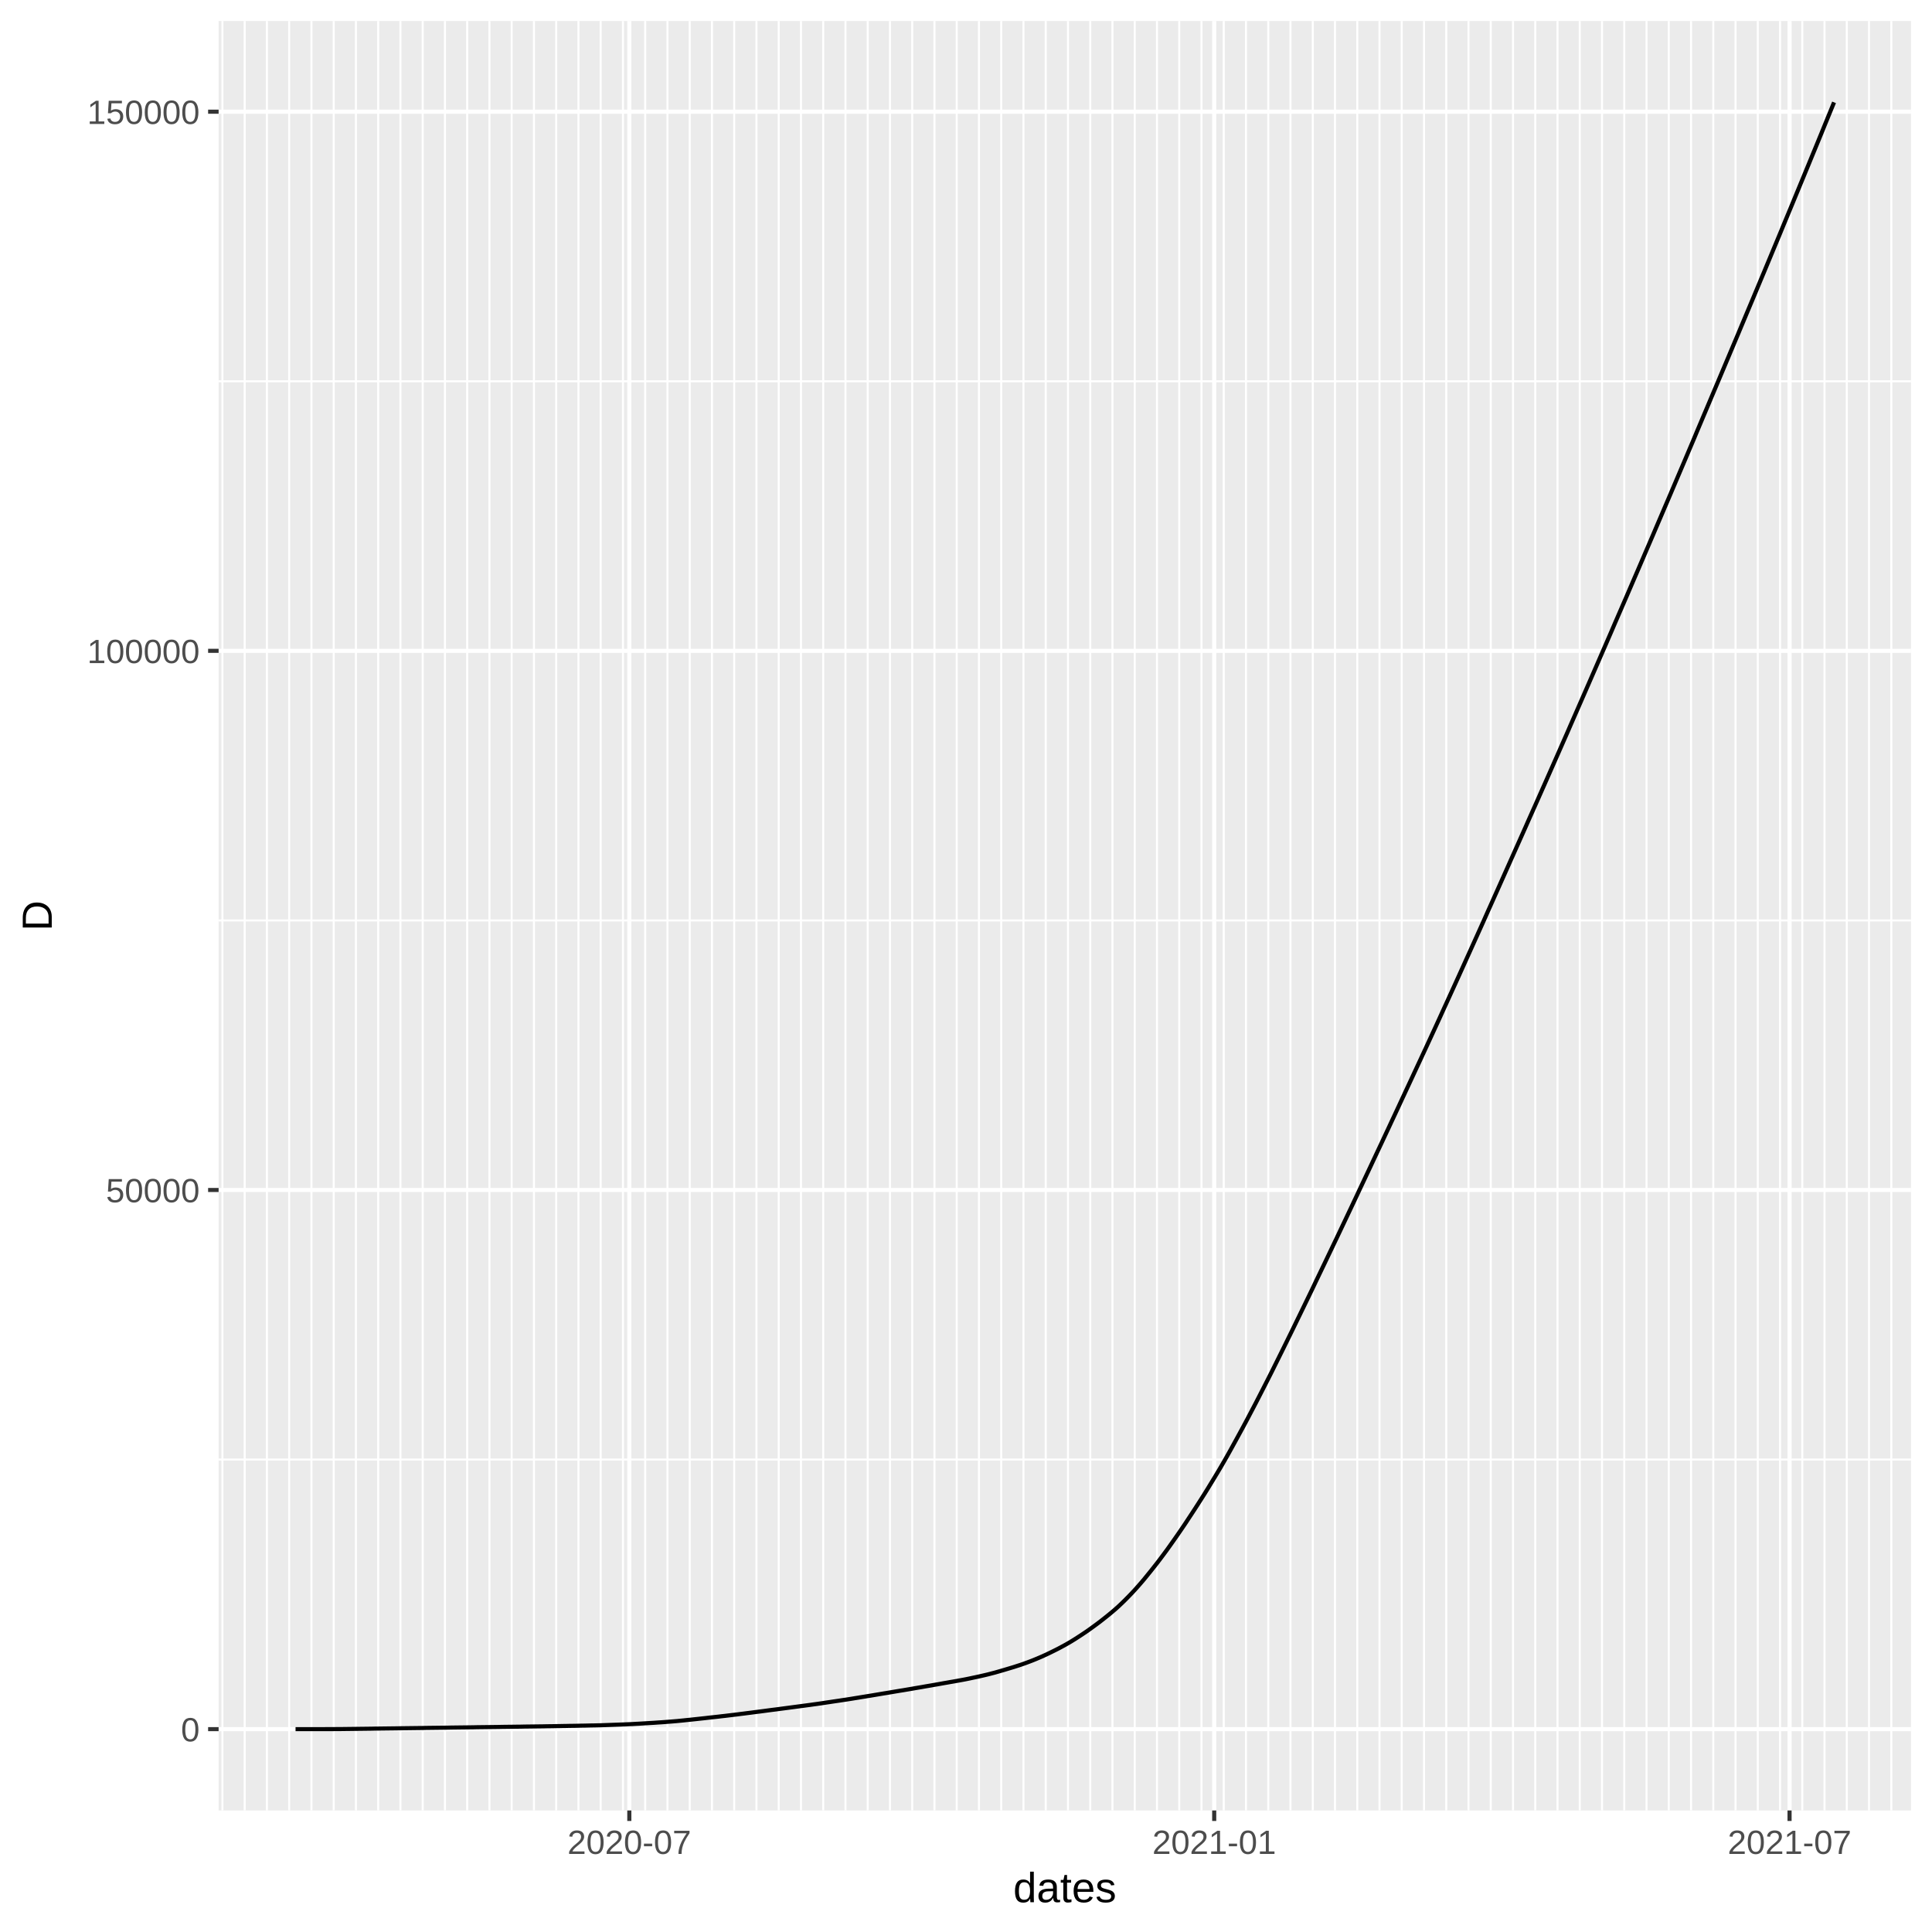
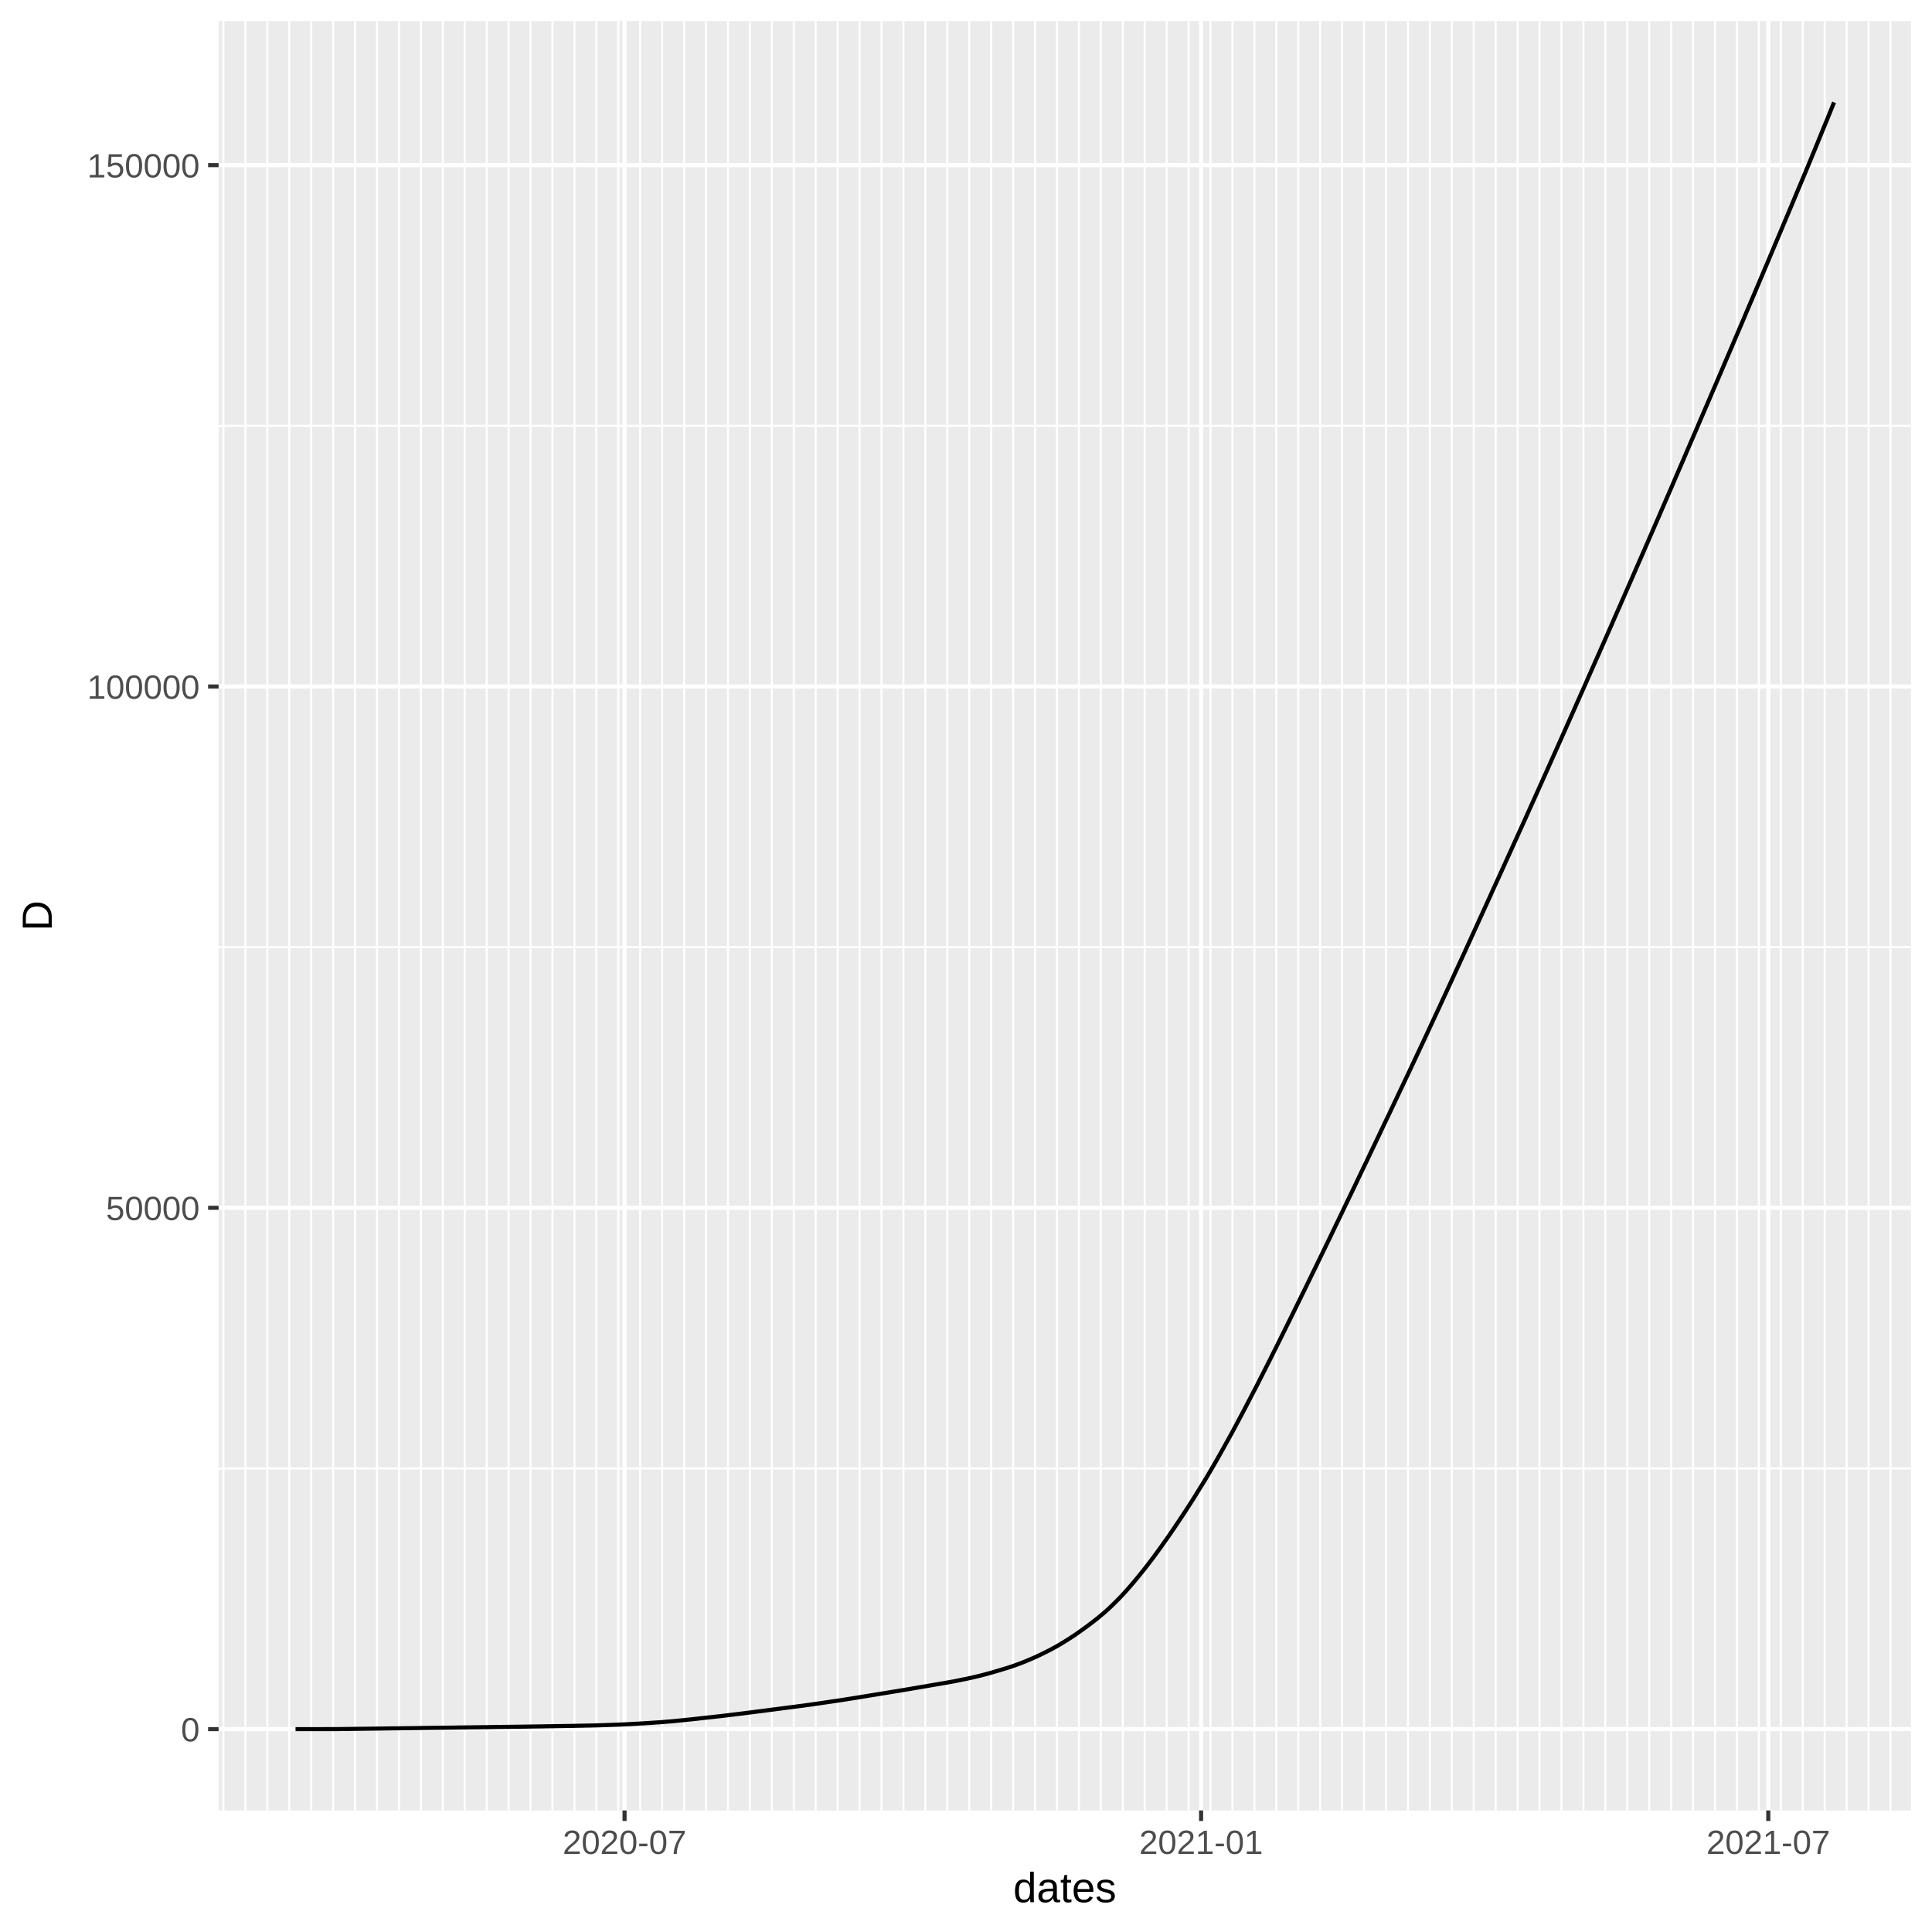
<svg xmlns="http://www.w3.org/2000/svg" class="svglite" width="504.00pt" height="504.00pt" viewBox="0 0 504.00 504.00">
  <defs>
    <style type="text/css">
    .svglite line, .svglite polyline, .svglite polygon, .svglite path, .svglite rect, .svglite circle {
      fill: none;
      stroke: #000000;
      stroke-linecap: round;
      stroke-linejoin: round;
      stroke-miterlimit: 10.00;
    }
  </style>
  </defs>
  <rect width="100%" height="100%" style="stroke: none; fill: #FFFFFF;" />
  <defs>
    <clipPath id="cpMC4wMHw1MDQuMDB8MC4wMHw1MDQuMDA=">
      <rect x="0.00" y="0.00" width="504.00" height="504.00" />
    </clipPath>
  </defs>
  <g clip-path="url(#cpMC4wMHw1MDQuMDB8MC4wMHw1MDQuMDA=)">
    <rect x="0.00" y="0.00" width="504.00" height="504.00" style="stroke-width: 1.07; stroke: #FFFFFF; fill: #FFFFFF;" />
  </g>
  <defs>
    <clipPath id="cpNTcuMDN8NDk4LjUyfDUuNDh8NDcyLjI5">
      <rect x="57.03" y="5.48" width="441.49" height="466.82" />
    </clipPath>
  </defs>
  <g clip-path="url(#cpNTcuMDN8NDk4LjUyfDUuNDh8NDcyLjI5)">
    <rect x="57.03" y="5.48" width="441.49" height="466.82" style="stroke-width: 1.07; stroke: none; fill: #EBEBEB;" />
-     <polyline points="57.03,380.75 498.52,380.75 " style="stroke-width: 0.53; stroke: #FFFFFF; stroke-linecap: butt;" />
-     <polyline points="57.03,240.11 498.52,240.11 " style="stroke-width: 0.53; stroke: #FFFFFF; stroke-linecap: butt;" />
-     <polyline points="57.03,99.46 498.52,99.46 " style="stroke-width: 0.53; stroke: #FFFFFF; stroke-linecap: butt;" />
-     <polyline points="58.02,472.29 58.02,5.48 " style="stroke-width: 0.53; stroke: #FFFFFF; stroke-linecap: butt;" />
-     <polyline points="63.83,472.29 63.83,5.48 " style="stroke-width: 0.53; stroke: #FFFFFF; stroke-linecap: butt;" />
-     <polyline points="69.63,472.29 69.63,5.48 " style="stroke-width: 0.53; stroke: #FFFFFF; stroke-linecap: butt;" />
-     <polyline points="75.44,472.29 75.44,5.48 " style="stroke-width: 0.53; stroke: #FFFFFF; stroke-linecap: butt;" />
-     <polyline points="81.24,472.29 81.24,5.48 " style="stroke-width: 0.53; stroke: #FFFFFF; stroke-linecap: butt;" />
-     <polyline points="87.05,472.29 87.05,5.48 " style="stroke-width: 0.53; stroke: #FFFFFF; stroke-linecap: butt;" />
-     <polyline points="92.85,472.29 92.85,5.48 " style="stroke-width: 0.53; stroke: #FFFFFF; stroke-linecap: butt;" />
-     <polyline points="98.66,472.29 98.66,5.48 " style="stroke-width: 0.53; stroke: #FFFFFF; stroke-linecap: butt;" />
-     <polyline points="104.46,472.29 104.46,5.48 " style="stroke-width: 0.53; stroke: #FFFFFF; stroke-linecap: butt;" />
-     <polyline points="110.27,472.29 110.27,5.48 " style="stroke-width: 0.53; stroke: #FFFFFF; stroke-linecap: butt;" />
-     <polyline points="116.07,472.29 116.07,5.48 " style="stroke-width: 0.53; stroke: #FFFFFF; stroke-linecap: butt;" />
-     <polyline points="121.87,472.29 121.87,5.48 " style="stroke-width: 0.53; stroke: #FFFFFF; stroke-linecap: butt;" />
-     <polyline points="127.68,472.29 127.68,5.48 " style="stroke-width: 0.53; stroke: #FFFFFF; stroke-linecap: butt;" />
-     <polyline points="133.48,472.29 133.48,5.48 " style="stroke-width: 0.53; stroke: #FFFFFF; stroke-linecap: butt;" />
-     <polyline points="139.29,472.29 139.29,5.48 " style="stroke-width: 0.53; stroke: #FFFFFF; stroke-linecap: butt;" />
-     <polyline points="145.09,472.29 145.09,5.48 " style="stroke-width: 0.53; stroke: #FFFFFF; stroke-linecap: butt;" />
-     <polyline points="150.90,472.29 150.90,5.48 " style="stroke-width: 0.53; stroke: #FFFFFF; stroke-linecap: butt;" />
-     <polyline points="156.70,472.29 156.70,5.48 " style="stroke-width: 0.53; stroke: #FFFFFF; stroke-linecap: butt;" />
-     <polyline points="162.51,472.29 162.51,5.48 " style="stroke-width: 0.53; stroke: #FFFFFF; stroke-linecap: butt;" />
-     <polyline points="168.31,472.29 168.31,5.48 " style="stroke-width: 0.53; stroke: #FFFFFF; stroke-linecap: butt;" />
-     <polyline points="174.12,472.29 174.12,5.48 " style="stroke-width: 0.53; stroke: #FFFFFF; stroke-linecap: butt;" />
-     <polyline points="179.92,472.29 179.92,5.48 " style="stroke-width: 0.53; stroke: #FFFFFF; stroke-linecap: butt;" />
-     <polyline points="185.73,472.29 185.73,5.48 " style="stroke-width: 0.53; stroke: #FFFFFF; stroke-linecap: butt;" />
-     <polyline points="191.53,472.29 191.53,5.48 " style="stroke-width: 0.53; stroke: #FFFFFF; stroke-linecap: butt;" />
-     <polyline points="197.34,472.29 197.34,5.48 " style="stroke-width: 0.53; stroke: #FFFFFF; stroke-linecap: butt;" />
-     <polyline points="203.14,472.29 203.14,5.48 " style="stroke-width: 0.53; stroke: #FFFFFF; stroke-linecap: butt;" />
-     <polyline points="208.95,472.29 208.95,5.48 " style="stroke-width: 0.53; stroke: #FFFFFF; stroke-linecap: butt;" />
-     <polyline points="214.75,472.29 214.75,5.48 " style="stroke-width: 0.53; stroke: #FFFFFF; stroke-linecap: butt;" />
-     <polyline points="220.56,472.29 220.56,5.48 " style="stroke-width: 0.53; stroke: #FFFFFF; stroke-linecap: butt;" />
-     <polyline points="226.36,472.29 226.36,5.48 " style="stroke-width: 0.53; stroke: #FFFFFF; stroke-linecap: butt;" />
-     <polyline points="232.17,472.29 232.17,5.48 " style="stroke-width: 0.53; stroke: #FFFFFF; stroke-linecap: butt;" />
-     <polyline points="237.97,472.29 237.97,5.48 " style="stroke-width: 0.53; stroke: #FFFFFF; stroke-linecap: butt;" />
-     <polyline points="243.77,472.29 243.77,5.48 " style="stroke-width: 0.53; stroke: #FFFFFF; stroke-linecap: butt;" />
-     <polyline points="249.58,472.29 249.58,5.48 " style="stroke-width: 0.53; stroke: #FFFFFF; stroke-linecap: butt;" />
-     <polyline points="255.38,472.29 255.38,5.48 " style="stroke-width: 0.53; stroke: #FFFFFF; stroke-linecap: butt;" />
-     <polyline points="261.19,472.29 261.19,5.48 " style="stroke-width: 0.53; stroke: #FFFFFF; stroke-linecap: butt;" />
-     <polyline points="266.99,472.29 266.99,5.48 " style="stroke-width: 0.53; stroke: #FFFFFF; stroke-linecap: butt;" />
-     <polyline points="272.80,472.29 272.80,5.48 " style="stroke-width: 0.53; stroke: #FFFFFF; stroke-linecap: butt;" />
-     <polyline points="278.60,472.29 278.60,5.48 " style="stroke-width: 0.53; stroke: #FFFFFF; stroke-linecap: butt;" />
-     <polyline points="284.41,472.29 284.41,5.48 " style="stroke-width: 0.53; stroke: #FFFFFF; stroke-linecap: butt;" />
-     <polyline points="290.21,472.29 290.21,5.48 " style="stroke-width: 0.53; stroke: #FFFFFF; stroke-linecap: butt;" />
-     <polyline points="296.02,472.29 296.02,5.48 " style="stroke-width: 0.53; stroke: #FFFFFF; stroke-linecap: butt;" />
-     <polyline points="301.82,472.29 301.82,5.48 " style="stroke-width: 0.53; stroke: #FFFFFF; stroke-linecap: butt;" />
-     <polyline points="307.63,472.29 307.63,5.48 " style="stroke-width: 0.53; stroke: #FFFFFF; stroke-linecap: butt;" />
-     <polyline points="313.43,472.29 313.43,5.48 " style="stroke-width: 0.53; stroke: #FFFFFF; stroke-linecap: butt;" />
-     <polyline points="319.24,472.29 319.24,5.48 " style="stroke-width: 0.53; stroke: #FFFFFF; stroke-linecap: butt;" />
-     <polyline points="325.04,472.29 325.04,5.48 " style="stroke-width: 0.53; stroke: #FFFFFF; stroke-linecap: butt;" />
-     <polyline points="330.85,472.29 330.85,5.48 " style="stroke-width: 0.53; stroke: #FFFFFF; stroke-linecap: butt;" />
-     <polyline points="336.65,472.29 336.65,5.48 " style="stroke-width: 0.53; stroke: #FFFFFF; stroke-linecap: butt;" />
-     <polyline points="342.46,472.29 342.46,5.48 " style="stroke-width: 0.53; stroke: #FFFFFF; stroke-linecap: butt;" />
-     <polyline points="348.26,472.29 348.26,5.48 " style="stroke-width: 0.53; stroke: #FFFFFF; stroke-linecap: butt;" />
-     <polyline points="354.07,472.29 354.07,5.48 " style="stroke-width: 0.53; stroke: #FFFFFF; stroke-linecap: butt;" />
-     <polyline points="359.87,472.29 359.87,5.48 " style="stroke-width: 0.53; stroke: #FFFFFF; stroke-linecap: butt;" />
-     <polyline points="365.67,472.29 365.67,5.48 " style="stroke-width: 0.53; stroke: #FFFFFF; stroke-linecap: butt;" />
-     <polyline points="371.48,472.29 371.48,5.48 " style="stroke-width: 0.53; stroke: #FFFFFF; stroke-linecap: butt;" />
-     <polyline points="377.28,472.29 377.28,5.48 " style="stroke-width: 0.53; stroke: #FFFFFF; stroke-linecap: butt;" />
-     <polyline points="383.09,472.29 383.09,5.48 " style="stroke-width: 0.53; stroke: #FFFFFF; stroke-linecap: butt;" />
-     <polyline points="388.89,472.29 388.89,5.48 " style="stroke-width: 0.53; stroke: #FFFFFF; stroke-linecap: butt;" />
-     <polyline points="394.70,472.29 394.70,5.48 " style="stroke-width: 0.53; stroke: #FFFFFF; stroke-linecap: butt;" />
-     <polyline points="400.50,472.29 400.50,5.48 " style="stroke-width: 0.53; stroke: #FFFFFF; stroke-linecap: butt;" />
-     <polyline points="406.31,472.29 406.31,5.48 " style="stroke-width: 0.53; stroke: #FFFFFF; stroke-linecap: butt;" />
-     <polyline points="412.11,472.29 412.11,5.48 " style="stroke-width: 0.53; stroke: #FFFFFF; stroke-linecap: butt;" />
-     <polyline points="417.92,472.29 417.92,5.48 " style="stroke-width: 0.53; stroke: #FFFFFF; stroke-linecap: butt;" />
-     <polyline points="423.72,472.29 423.72,5.48 " style="stroke-width: 0.53; stroke: #FFFFFF; stroke-linecap: butt;" />
-     <polyline points="429.53,472.29 429.53,5.48 " style="stroke-width: 0.53; stroke: #FFFFFF; stroke-linecap: butt;" />
-     <polyline points="435.33,472.29 435.33,5.48 " style="stroke-width: 0.53; stroke: #FFFFFF; stroke-linecap: butt;" />
-     <polyline points="441.14,472.29 441.14,5.48 " style="stroke-width: 0.53; stroke: #FFFFFF; stroke-linecap: butt;" />
-     <polyline points="446.94,472.29 446.94,5.48 " style="stroke-width: 0.53; stroke: #FFFFFF; stroke-linecap: butt;" />
-     <polyline points="452.75,472.29 452.75,5.48 " style="stroke-width: 0.53; stroke: #FFFFFF; stroke-linecap: butt;" />
-     <polyline points="458.55,472.29 458.55,5.48 " style="stroke-width: 0.53; stroke: #FFFFFF; stroke-linecap: butt;" />
-     <polyline points="464.36,472.29 464.36,5.48 " style="stroke-width: 0.53; stroke: #FFFFFF; stroke-linecap: butt;" />
-     <polyline points="470.16,472.29 470.16,5.48 " style="stroke-width: 0.53; stroke: #FFFFFF; stroke-linecap: butt;" />
-     <polyline points="475.96,472.29 475.96,5.48 " style="stroke-width: 0.53; stroke: #FFFFFF; stroke-linecap: butt;" />
-     <polyline points="481.77,472.29 481.77,5.48 " style="stroke-width: 0.53; stroke: #FFFFFF; stroke-linecap: butt;" />
-     <polyline points="487.57,472.29 487.57,5.48 " style="stroke-width: 0.53; stroke: #FFFFFF; stroke-linecap: butt;" />
-     <polyline points="493.38,472.29 493.38,5.48 " style="stroke-width: 0.53; stroke: #FFFFFF; stroke-linecap: butt;" />
+     <polyline points="57.03,383.08 498.52,383.08 " style="stroke-width: 0.53; stroke: #FFFFFF; stroke-linecap: butt;" />
+     <polyline points="57.03,247.08 498.52,247.08 " style="stroke-width: 0.53; stroke: #FFFFFF; stroke-linecap: butt;" />
+     <polyline points="57.03,111.08 498.52,111.08 " style="stroke-width: 0.53; stroke: #FFFFFF; stroke-linecap: butt;" />
+     <polyline points="58.29,472.29 58.29,5.48 " style="stroke-width: 0.53; stroke: #FFFFFF; stroke-linecap: butt;" />
+     <polyline points="64.02,472.29 64.02,5.48 " style="stroke-width: 0.53; stroke: #FFFFFF; stroke-linecap: butt;" />
+     <polyline points="69.74,472.29 69.74,5.48 " style="stroke-width: 0.53; stroke: #FFFFFF; stroke-linecap: butt;" />
+     <polyline points="75.46,472.29 75.46,5.48 " style="stroke-width: 0.53; stroke: #FFFFFF; stroke-linecap: butt;" />
+     <polyline points="81.18,472.29 81.18,5.48 " style="stroke-width: 0.53; stroke: #FFFFFF; stroke-linecap: butt;" />
+     <polyline points="86.90,472.29 86.90,5.48 " style="stroke-width: 0.53; stroke: #FFFFFF; stroke-linecap: butt;" />
+     <polyline points="92.63,472.29 92.63,5.48 " style="stroke-width: 0.53; stroke: #FFFFFF; stroke-linecap: butt;" />
+     <polyline points="98.35,472.29 98.35,5.48 " style="stroke-width: 0.53; stroke: #FFFFFF; stroke-linecap: butt;" />
+     <polyline points="104.07,472.29 104.07,5.48 " style="stroke-width: 0.53; stroke: #FFFFFF; stroke-linecap: butt;" />
+     <polyline points="109.79,472.29 109.79,5.48 " style="stroke-width: 0.53; stroke: #FFFFFF; stroke-linecap: butt;" />
+     <polyline points="115.51,472.29 115.51,5.48 " style="stroke-width: 0.53; stroke: #FFFFFF; stroke-linecap: butt;" />
+     <polyline points="121.24,472.29 121.24,5.48 " style="stroke-width: 0.53; stroke: #FFFFFF; stroke-linecap: butt;" />
+     <polyline points="126.96,472.29 126.96,5.48 " style="stroke-width: 0.53; stroke: #FFFFFF; stroke-linecap: butt;" />
+     <polyline points="132.68,472.29 132.68,5.48 " style="stroke-width: 0.53; stroke: #FFFFFF; stroke-linecap: butt;" />
+     <polyline points="138.40,472.29 138.40,5.48 " style="stroke-width: 0.53; stroke: #FFFFFF; stroke-linecap: butt;" />
+     <polyline points="144.12,472.29 144.12,5.48 " style="stroke-width: 0.53; stroke: #FFFFFF; stroke-linecap: butt;" />
+     <polyline points="149.85,472.29 149.85,5.48 " style="stroke-width: 0.53; stroke: #FFFFFF; stroke-linecap: butt;" />
+     <polyline points="155.57,472.29 155.57,5.48 " style="stroke-width: 0.53; stroke: #FFFFFF; stroke-linecap: butt;" />
+     <polyline points="161.29,472.29 161.29,5.48 " style="stroke-width: 0.53; stroke: #FFFFFF; stroke-linecap: butt;" />
+     <polyline points="167.01,472.29 167.01,5.48 " style="stroke-width: 0.53; stroke: #FFFFFF; stroke-linecap: butt;" />
+     <polyline points="172.73,472.29 172.73,5.48 " style="stroke-width: 0.53; stroke: #FFFFFF; stroke-linecap: butt;" />
+     <polyline points="178.46,472.29 178.46,5.48 " style="stroke-width: 0.53; stroke: #FFFFFF; stroke-linecap: butt;" />
+     <polyline points="184.18,472.29 184.18,5.48 " style="stroke-width: 0.53; stroke: #FFFFFF; stroke-linecap: butt;" />
+     <polyline points="189.90,472.29 189.90,5.48 " style="stroke-width: 0.53; stroke: #FFFFFF; stroke-linecap: butt;" />
+     <polyline points="195.62,472.29 195.62,5.48 " style="stroke-width: 0.53; stroke: #FFFFFF; stroke-linecap: butt;" />
+     <polyline points="201.34,472.29 201.34,5.48 " style="stroke-width: 0.53; stroke: #FFFFFF; stroke-linecap: butt;" />
+     <polyline points="207.07,472.29 207.07,5.48 " style="stroke-width: 0.53; stroke: #FFFFFF; stroke-linecap: butt;" />
+     <polyline points="212.79,472.29 212.79,5.48 " style="stroke-width: 0.53; stroke: #FFFFFF; stroke-linecap: butt;" />
+     <polyline points="218.51,472.29 218.51,5.48 " style="stroke-width: 0.53; stroke: #FFFFFF; stroke-linecap: butt;" />
+     <polyline points="224.23,472.29 224.23,5.48 " style="stroke-width: 0.53; stroke: #FFFFFF; stroke-linecap: butt;" />
+     <polyline points="229.95,472.29 229.95,5.48 " style="stroke-width: 0.53; stroke: #FFFFFF; stroke-linecap: butt;" />
+     <polyline points="235.68,472.29 235.68,5.48 " style="stroke-width: 0.53; stroke: #FFFFFF; stroke-linecap: butt;" />
+     <polyline points="241.40,472.29 241.40,5.48 " style="stroke-width: 0.53; stroke: #FFFFFF; stroke-linecap: butt;" />
+     <polyline points="247.12,472.29 247.12,5.48 " style="stroke-width: 0.53; stroke: #FFFFFF; stroke-linecap: butt;" />
+     <polyline points="252.84,472.29 252.84,5.48 " style="stroke-width: 0.53; stroke: #FFFFFF; stroke-linecap: butt;" />
+     <polyline points="258.56,472.29 258.56,5.48 " style="stroke-width: 0.53; stroke: #FFFFFF; stroke-linecap: butt;" />
+     <polyline points="264.29,472.29 264.29,5.48 " style="stroke-width: 0.53; stroke: #FFFFFF; stroke-linecap: butt;" />
+     <polyline points="270.01,472.29 270.01,5.48 " style="stroke-width: 0.53; stroke: #FFFFFF; stroke-linecap: butt;" />
+     <polyline points="275.73,472.29 275.73,5.48 " style="stroke-width: 0.53; stroke: #FFFFFF; stroke-linecap: butt;" />
+     <polyline points="281.45,472.29 281.45,5.48 " style="stroke-width: 0.53; stroke: #FFFFFF; stroke-linecap: butt;" />
+     <polyline points="287.17,472.29 287.17,5.48 " style="stroke-width: 0.53; stroke: #FFFFFF; stroke-linecap: butt;" />
+     <polyline points="292.90,472.29 292.90,5.48 " style="stroke-width: 0.53; stroke: #FFFFFF; stroke-linecap: butt;" />
+     <polyline points="298.62,472.29 298.62,5.48 " style="stroke-width: 0.53; stroke: #FFFFFF; stroke-linecap: butt;" />
+     <polyline points="304.34,472.29 304.34,5.48 " style="stroke-width: 0.53; stroke: #FFFFFF; stroke-linecap: butt;" />
+     <polyline points="310.06,472.29 310.06,5.48 " style="stroke-width: 0.53; stroke: #FFFFFF; stroke-linecap: butt;" />
+     <polyline points="315.78,472.29 315.78,5.48 " style="stroke-width: 0.53; stroke: #FFFFFF; stroke-linecap: butt;" />
+     <polyline points="321.51,472.29 321.51,5.48 " style="stroke-width: 0.53; stroke: #FFFFFF; stroke-linecap: butt;" />
+     <polyline points="327.23,472.29 327.23,5.48 " style="stroke-width: 0.53; stroke: #FFFFFF; stroke-linecap: butt;" />
+     <polyline points="332.95,472.29 332.95,5.48 " style="stroke-width: 0.53; stroke: #FFFFFF; stroke-linecap: butt;" />
+     <polyline points="338.67,472.29 338.67,5.48 " style="stroke-width: 0.53; stroke: #FFFFFF; stroke-linecap: butt;" />
+     <polyline points="344.39,472.29 344.39,5.48 " style="stroke-width: 0.53; stroke: #FFFFFF; stroke-linecap: butt;" />
+     <polyline points="350.12,472.29 350.12,5.48 " style="stroke-width: 0.53; stroke: #FFFFFF; stroke-linecap: butt;" />
+     <polyline points="355.84,472.29 355.84,5.48 " style="stroke-width: 0.53; stroke: #FFFFFF; stroke-linecap: butt;" />
+     <polyline points="361.56,472.29 361.56,5.48 " style="stroke-width: 0.53; stroke: #FFFFFF; stroke-linecap: butt;" />
+     <polyline points="367.28,472.29 367.28,5.48 " style="stroke-width: 0.53; stroke: #FFFFFF; stroke-linecap: butt;" />
+     <polyline points="373.00,472.29 373.00,5.48 " style="stroke-width: 0.53; stroke: #FFFFFF; stroke-linecap: butt;" />
+     <polyline points="378.73,472.29 378.73,5.48 " style="stroke-width: 0.53; stroke: #FFFFFF; stroke-linecap: butt;" />
+     <polyline points="384.45,472.29 384.45,5.48 " style="stroke-width: 0.53; stroke: #FFFFFF; stroke-linecap: butt;" />
+     <polyline points="390.17,472.29 390.17,5.48 " style="stroke-width: 0.53; stroke: #FFFFFF; stroke-linecap: butt;" />
+     <polyline points="395.89,472.29 395.89,5.48 " style="stroke-width: 0.53; stroke: #FFFFFF; stroke-linecap: butt;" />
+     <polyline points="401.61,472.29 401.61,5.48 " style="stroke-width: 0.53; stroke: #FFFFFF; stroke-linecap: butt;" />
+     <polyline points="407.34,472.29 407.34,5.48 " style="stroke-width: 0.53; stroke: #FFFFFF; stroke-linecap: butt;" />
+     <polyline points="413.06,472.29 413.06,5.48 " style="stroke-width: 0.53; stroke: #FFFFFF; stroke-linecap: butt;" />
+     <polyline points="418.78,472.29 418.78,5.48 " style="stroke-width: 0.53; stroke: #FFFFFF; stroke-linecap: butt;" />
+     <polyline points="424.50,472.29 424.50,5.48 " style="stroke-width: 0.53; stroke: #FFFFFF; stroke-linecap: butt;" />
+     <polyline points="430.22,472.29 430.22,5.48 " style="stroke-width: 0.53; stroke: #FFFFFF; stroke-linecap: butt;" />
+     <polyline points="435.95,472.29 435.95,5.48 " style="stroke-width: 0.53; stroke: #FFFFFF; stroke-linecap: butt;" />
+     <polyline points="441.67,472.29 441.67,5.48 " style="stroke-width: 0.53; stroke: #FFFFFF; stroke-linecap: butt;" />
+     <polyline points="447.39,472.29 447.39,5.48 " style="stroke-width: 0.53; stroke: #FFFFFF; stroke-linecap: butt;" />
+     <polyline points="453.11,472.29 453.11,5.48 " style="stroke-width: 0.53; stroke: #FFFFFF; stroke-linecap: butt;" />
+     <polyline points="458.83,472.29 458.83,5.48 " style="stroke-width: 0.53; stroke: #FFFFFF; stroke-linecap: butt;" />
+     <polyline points="464.56,472.29 464.56,5.48 " style="stroke-width: 0.53; stroke: #FFFFFF; stroke-linecap: butt;" />
+     <polyline points="470.28,472.29 470.28,5.48 " style="stroke-width: 0.53; stroke: #FFFFFF; stroke-linecap: butt;" />
+     <polyline points="476.00,472.29 476.00,5.48 " style="stroke-width: 0.53; stroke: #FFFFFF; stroke-linecap: butt;" />
+     <polyline points="481.72,472.29 481.72,5.48 " style="stroke-width: 0.53; stroke: #FFFFFF; stroke-linecap: butt;" />
+     <polyline points="487.44,472.29 487.44,5.48 " style="stroke-width: 0.53; stroke: #FFFFFF; stroke-linecap: butt;" />
+     <polyline points="493.17,472.29 493.17,5.48 " style="stroke-width: 0.53; stroke: #FFFFFF; stroke-linecap: butt;" />
    <polyline points="57.03,451.08 498.52,451.08 " style="stroke-width: 1.07; stroke: #FFFFFF; stroke-linecap: butt;" />
-     <polyline points="57.03,310.43 498.52,310.43 " style="stroke-width: 1.07; stroke: #FFFFFF; stroke-linecap: butt;" />
-     <polyline points="57.03,169.78 498.52,169.78 " style="stroke-width: 1.07; stroke: #FFFFFF; stroke-linecap: butt;" />
-     <polyline points="57.03,29.14 498.52,29.14 " style="stroke-width: 1.07; stroke: #FFFFFF; stroke-linecap: butt;" />
-     <polyline points="164.17,472.29 164.17,5.48 " style="stroke-width: 1.07; stroke: #FFFFFF; stroke-linecap: butt;" />
-     <polyline points="316.75,472.29 316.75,5.48 " style="stroke-width: 1.07; stroke: #FFFFFF; stroke-linecap: butt;" />
-     <polyline points="466.84,472.29 466.84,5.48 " style="stroke-width: 1.07; stroke: #FFFFFF; stroke-linecap: butt;" />
-     <polyline points="77.10,451.08 77.92,451.08 78.75,451.08 79.58,451.08 80.41,451.08 81.24,451.08 82.07,451.08 82.90,451.08 83.73,451.08 84.56,451.08 85.39,451.07 86.22,451.07 87.05,451.07 87.88,451.06 88.70,451.06 89.53,451.05 90.36,451.04 91.19,451.03 92.02,451.02 92.85,451.01 93.68,451.00 94.51,450.99 95.34,450.98 96.17,450.97 97.00,450.96 97.83,450.94 98.66,450.93 99.49,450.92 100.31,450.91 101.14,450.90 101.97,450.89 102.80,450.88 103.63,450.87 104.46,450.85 105.29,450.84 106.12,450.83 106.95,450.82 107.78,450.81 108.61,450.80 109.44,450.79 110.27,450.78 111.09,450.76 111.92,450.75 112.75,450.74 113.58,450.73 114.41,450.72 115.24,450.71 116.07,450.70 116.90,450.69 117.73,450.67 118.56,450.66 119.39,450.65 120.22,450.64 121.05,450.63 121.87,450.62 122.70,450.61 123.53,450.60 124.36,450.58 125.19,450.57 126.02,450.56 126.85,450.55 127.68,450.54 128.51,450.53 129.34,450.52 130.17,450.51 131.00,450.49 131.83,450.48 132.66,450.47 133.48,450.46 134.31,450.45 135.14,450.44 135.97,450.43 136.80,450.41 137.63,450.40 138.46,450.39 139.29,450.38 140.12,450.37 140.95,450.36 141.78,450.35 142.61,450.33 143.44,450.32 144.26,450.31 145.09,450.29 145.92,450.28 146.75,450.26 147.58,450.25 148.41,450.23 149.24,450.22 150.07,450.21 150.90,450.19 151.73,450.17 152.56,450.16 153.39,450.14 154.22,450.12 155.04,450.11 155.87,450.09 156.70,450.07 157.53,450.04 158.36,450.01 159.19,449.98 160.02,449.95 160.85,449.92 161.68,449.89 162.51,449.86 163.34,449.82 164.17,449.79 165.00,449.75 165.83,449.70 166.65,449.66 167.48,449.61 168.31,449.56 169.14,449.51 169.97,449.46 170.80,449.41 171.63,449.35 172.46,449.30 173.29,449.24 174.12,449.17 174.95,449.11 175.78,449.04 176.61,448.97 177.43,448.89 178.26,448.81 179.09,448.72 179.92,448.64 180.75,448.55 181.58,448.46 182.41,448.37 183.24,448.28 184.07,448.19 184.90,448.09 185.73,448.00 186.56,447.91 187.39,447.82 188.21,447.72 189.04,447.63 189.87,447.53 190.70,447.43 191.53,447.33 192.36,447.23 193.19,447.12 194.02,447.02 194.85,446.91 195.68,446.81 196.51,446.70 197.34,446.59 198.17,446.49 199.00,446.38 199.82,446.27 200.65,446.16 201.48,446.05 202.31,445.95 203.14,445.84 203.97,445.73 204.80,445.62 205.63,445.51 206.46,445.40 207.29,445.29 208.12,445.18 208.95,445.07 209.78,444.96 210.60,444.85 211.43,444.74 212.26,444.62 213.09,444.51 213.92,444.39 214.75,444.27 215.58,444.14 216.41,444.02 217.24,443.89 218.07,443.77 218.90,443.65 219.73,443.52 220.56,443.40 221.38,443.27 222.21,443.14 223.04,443.00 223.87,442.87 224.70,442.73 225.53,442.60 226.36,442.46 227.19,442.33 228.02,442.19 228.85,442.05 229.68,441.91 230.51,441.77 231.34,441.64 232.17,441.50 232.99,441.36 233.82,441.22 234.65,441.08 235.48,440.95 236.31,440.81 237.14,440.67 237.97,440.53 238.80,440.38 239.63,440.24 240.46,440.10 241.29,439.95 242.12,439.81 242.95,439.67 243.77,439.52 244.60,439.38 245.43,439.23 246.26,439.08 247.09,438.94 247.92,438.79 248.75,438.65 249.58,438.50 250.41,438.35 251.24,438.20 252.07,438.04 252.90,437.87 253.73,437.69 254.55,437.52 255.38,437.34 256.21,437.15 257.04,436.96 257.87,436.76 258.70,436.54 259.53,436.33 260.36,436.09 261.19,435.85 262.02,435.61 262.85,435.36 263.68,435.11 264.51,434.86 265.34,434.59 266.16,434.33 266.99,434.04 267.82,433.74 268.65,433.43 269.48,433.11 270.31,432.77 271.14,432.42 271.97,432.06 272.80,431.68 273.63,431.29 274.46,430.88 275.29,430.47 276.12,430.05 276.94,429.61 277.77,429.16 278.60,428.69 279.43,428.20 280.26,427.69 281.09,427.16 281.92,426.62 282.75,426.07 283.58,425.51 284.41,424.92 285.24,424.32 286.07,423.71 286.90,423.09 287.73,422.44 288.55,421.79 289.38,421.12 290.21,420.43 291.04,419.72 291.87,418.97 292.70,418.18 293.53,417.37 294.36,416.53 295.19,415.67 296.02,414.78 296.85,413.85 297.68,412.90 298.51,411.92 299.33,410.91 300.16,409.89 300.99,408.84 301.82,407.79 302.65,406.70 303.48,405.59 304.31,404.47 305.14,403.31 305.97,402.14 306.80,400.96 307.63,399.76 308.46,398.55 309.29,397.32 310.11,396.07 310.94,394.81 311.77,393.54 312.60,392.25 313.43,390.95 314.26,389.64 315.09,388.30 315.92,386.94 316.75,385.58 317.58,384.20 318.41,382.81 319.24,381.38 320.07,379.93 320.90,378.45 321.72,376.96 322.55,375.45 323.38,373.93 324.21,372.41 325.04,370.86 325.87,369.29 326.70,367.71 327.53,366.13 328.36,364.52 329.19,362.90 330.02,361.28 330.85,359.65 331.68,358.01 332.50,356.36 333.33,354.69 334.16,353.02 334.99,351.34 335.82,349.66 336.65,347.97 337.48,346.27 338.31,344.56 339.14,342.86 339.97,341.15 340.80,339.44 341.63,337.73 342.46,336.01 343.28,334.28 344.11,332.56 344.94,330.83 345.77,329.10 346.60,327.36 347.43,325.63 348.26,323.89 349.09,322.15 349.92,320.40 350.75,318.65 351.58,316.90 352.41,315.15 353.24,313.39 354.07,311.63 354.89,309.88 355.72,308.12 356.55,306.36 357.38,304.60 358.21,302.83 359.04,301.06 359.87,299.30 360.70,297.53 361.53,295.76 362.36,293.99 363.19,292.21 364.02,290.44 364.85,288.66 365.67,286.89 366.50,285.11 367.33,283.33 368.16,281.55 368.99,279.76 369.82,277.98 370.65,276.20 371.48,274.41 372.31,272.62 373.14,270.82 373.97,269.02 374.80,267.22 375.63,265.41 376.45,263.60 377.28,261.79 378.11,259.97 378.94,258.15 379.77,256.33 380.60,254.50 381.43,252.67 382.26,250.83 383.09,249.00 383.92,247.16 384.75,245.32 385.58,243.48 386.41,241.64 387.24,239.79 388.06,237.94 388.89,236.09 389.72,234.23 390.55,232.38 391.38,230.52 392.21,228.66 393.04,226.80 393.87,224.94 394.70,223.08 395.53,221.22 396.36,219.36 397.19,217.50 398.02,215.64 398.84,213.78 399.67,211.92 400.50,210.06 401.33,208.19 402.16,206.32 402.99,204.45 403.82,202.57 404.65,200.69 405.48,198.81 406.31,196.93 407.14,195.04 407.97,193.15 408.80,191.27 409.62,189.38 410.45,187.48 411.28,185.59 412.11,183.69 412.94,181.79 413.77,179.89 414.60,177.99 415.43,176.08 416.26,174.18 417.09,172.27 417.92,170.36 418.75,168.45 419.58,166.54 420.41,164.63 421.23,162.71 422.06,160.80 422.89,158.89 423.72,156.97 424.55,155.05 425.38,153.12 426.21,151.19 427.04,149.27 427.87,147.34 428.70,145.41 429.53,143.47 430.36,141.54 431.19,139.61 432.01,137.68 432.84,135.74 433.67,133.80 434.50,131.86 435.33,129.92 436.16,127.97 436.99,126.02 437.82,124.07 438.65,122.12 439.48,120.17 440.31,118.21 441.14,116.25 441.97,114.29 442.79,112.32 443.62,110.36 444.45,108.39 445.28,106.43 446.11,104.46 446.94,102.49 447.77,100.53 448.60,98.56 449.43,96.59 450.26,94.62 451.09,92.65 451.92,90.68 452.75,88.71 453.58,86.74 454.40,84.77 455.23,82.79 456.06,80.81 456.89,78.84 457.72,76.86 458.55,74.87 459.38,72.88 460.21,70.90 461.04,68.90 461.87,66.91 462.70,64.91 463.53,62.92 464.36,60.93 465.18,58.93 466.01,56.93 466.84,54.93 467.67,52.92 468.50,50.91 469.33,48.90 470.16,46.89 470.99,44.88 471.82,42.87 472.65,40.85 473.48,38.84 474.31,36.82 475.14,34.80 475.96,32.78 476.79,30.75 477.62,28.73 478.45,26.70 " style="stroke-width: 1.07; stroke-linecap: butt;" />
+     <polyline points="57.03,315.08 498.52,315.08 " style="stroke-width: 1.07; stroke: #FFFFFF; stroke-linecap: butt;" />
+     <polyline points="57.03,179.08 498.52,179.08 " style="stroke-width: 1.07; stroke: #FFFFFF; stroke-linecap: butt;" />
+     <polyline points="57.03,43.08 498.52,43.08 " style="stroke-width: 1.07; stroke: #FFFFFF; stroke-linecap: butt;" />
+     <polyline points="162.93,472.29 162.93,5.48 " style="stroke-width: 1.07; stroke: #FFFFFF; stroke-linecap: butt;" />
+     <polyline points="313.33,472.29 313.33,5.48 " style="stroke-width: 1.07; stroke: #FFFFFF; stroke-linecap: butt;" />
+     <polyline points="461.29,472.29 461.29,5.48 " style="stroke-width: 1.07; stroke: #FFFFFF; stroke-linecap: butt;" />
+     <polyline points="77.10,451.08 77.91,451.08 78.73,451.08 79.55,451.08 80.37,451.08 81.18,451.08 82.00,451.08 82.82,451.08 83.63,451.08 84.45,451.08 85.27,451.07 86.09,451.07 86.90,451.07 87.72,451.07 88.54,451.06 89.36,451.05 90.17,451.04 90.99,451.03 91.81,451.02 92.63,451.01 93.44,451.00 94.26,450.99 95.08,450.98 95.90,450.97 96.71,450.96 97.53,450.95 98.35,450.94 99.17,450.93 99.98,450.92 100.80,450.90 101.62,450.89 102.44,450.88 103.25,450.87 104.07,450.86 104.89,450.85 105.71,450.84 106.52,450.83 107.34,450.82 108.16,450.81 108.98,450.80 109.79,450.78 110.61,450.77 111.43,450.76 112.24,450.75 113.06,450.74 113.88,450.73 114.70,450.72 115.51,450.71 116.33,450.70 117.15,450.69 117.97,450.68 118.78,450.67 119.60,450.65 120.42,450.64 121.24,450.63 122.05,450.62 122.87,450.61 123.69,450.60 124.51,450.59 125.32,450.58 126.14,450.57 126.96,450.56 127.78,450.55 128.59,450.53 129.41,450.52 130.23,450.51 131.05,450.50 131.86,450.49 132.68,450.48 133.50,450.47 134.32,450.46 135.13,450.45 135.95,450.44 136.77,450.43 137.59,450.42 138.40,450.40 139.22,450.39 140.04,450.38 140.85,450.37 141.67,450.36 142.49,450.34 143.31,450.33 144.12,450.32 144.94,450.30 145.76,450.29 146.58,450.28 147.39,450.26 148.21,450.25 149.03,450.24 149.85,450.22 150.66,450.20 151.48,450.19 152.30,450.17 153.12,450.15 153.93,450.14 154.75,450.12 155.57,450.10 156.39,450.08 157.20,450.05 158.02,450.02 158.84,449.99 159.66,449.96 160.47,449.93 161.29,449.90 162.11,449.87 162.93,449.83 163.74,449.79 164.56,449.75 165.38,449.70 166.20,449.66 167.01,449.61 167.83,449.57 168.65,449.51 169.46,449.46 170.28,449.41 171.10,449.35 171.92,449.30 172.73,449.24 173.55,449.17 174.37,449.10 175.19,449.04 176.00,448.96 176.82,448.88 177.64,448.80 178.46,448.72 179.27,448.63 180.09,448.55 180.91,448.46 181.73,448.37 182.54,448.28 183.36,448.19 184.18,448.10 185.00,448.01 185.81,447.92 186.63,447.83 187.45,447.74 188.27,447.65 189.08,447.55 189.90,447.45 190.72,447.35 191.54,447.25 192.35,447.15 193.17,447.05 193.99,446.95 194.81,446.84 195.62,446.74 196.44,446.64 197.26,446.53 198.07,446.43 198.89,446.33 199.71,446.22 200.53,446.11 201.34,446.01 202.16,445.90 202.98,445.80 203.80,445.69 204.61,445.58 205.43,445.48 206.25,445.37 207.07,445.27 207.88,445.16 208.70,445.05 209.52,444.95 210.34,444.83 211.15,444.72 211.97,444.61 212.79,444.49 213.61,444.37 214.42,444.25 215.24,444.13 216.06,444.01 216.88,443.89 217.69,443.77 218.51,443.65 219.33,443.53 220.15,443.40 220.96,443.27 221.78,443.14 222.60,443.01 223.42,442.88 224.23,442.75 225.05,442.61 225.87,442.48 226.68,442.35 227.50,442.21 228.32,442.08 229.14,441.95 229.95,441.81 230.77,441.68 231.59,441.55 232.41,441.41 233.22,441.28 234.04,441.15 234.86,441.01 235.68,440.88 236.49,440.74 237.31,440.60 238.13,440.46 238.95,440.32 239.76,440.18 240.58,440.04 241.40,439.91 242.22,439.76 243.03,439.62 243.85,439.48 244.67,439.34 245.49,439.20 246.30,439.06 247.12,438.92 247.94,438.77 248.76,438.63 249.57,438.47 250.39,438.30 251.21,438.13 252.03,437.97 252.84,437.79 253.66,437.61 254.48,437.42 255.29,437.23 256.11,437.02 256.93,436.81 257.75,436.58 258.56,436.36 259.38,436.12 260.20,435.88 261.02,435.64 261.83,435.39 262.65,435.14 263.47,434.88 264.29,434.61 265.10,434.31 265.92,434.01 266.74,433.70 267.56,433.37 268.37,433.03 269.19,432.68 270.01,432.32 270.83,431.94 271.64,431.55 272.46,431.15 273.28,430.74 274.10,430.32 274.91,429.88 275.73,429.43 276.55,428.95 277.37,428.46 278.18,427.95 279.00,427.43 279.82,426.90 280.64,426.35 281.45,425.78 282.27,425.20 283.09,424.61 283.90,424.01 284.72,423.39 285.54,422.76 286.36,422.11 287.17,421.44 287.99,420.75 288.81,420.03 289.63,419.27 290.44,418.48 291.26,417.67 292.08,416.84 292.90,415.97 293.71,415.08 294.53,414.16 295.35,413.21 296.17,412.24 296.98,411.25 297.80,410.24 298.62,409.22 299.44,408.16 300.25,407.10 301.07,406.01 301.89,404.89 302.71,403.76 303.52,402.62 304.34,401.46 305.16,400.29 305.98,399.10 306.79,397.89 307.61,396.67 308.43,395.44 309.25,394.20 310.06,392.94 310.88,391.67 311.70,390.37 312.51,389.06 313.33,387.74 314.15,386.41 314.97,385.06 315.78,383.68 316.60,382.28 317.42,380.85 318.24,379.40 319.05,377.95 319.87,376.48 320.69,375.01 321.51,373.51 322.32,372.00 323.14,370.47 323.96,368.93 324.78,367.38 325.59,365.81 326.41,364.24 327.23,362.67 328.05,361.09 328.86,359.49 329.68,357.88 330.50,356.26 331.32,354.64 332.13,353.01 332.95,351.38 333.77,349.73 334.59,348.08 335.40,346.44 336.22,344.79 337.04,343.13 337.86,341.47 338.67,339.81 339.49,338.14 340.31,336.48 341.12,334.81 341.94,333.13 342.76,331.45 343.58,329.77 344.39,328.09 345.21,326.41 346.03,324.72 346.85,323.03 347.66,321.34 348.48,319.64 349.30,317.94 350.12,316.24 350.93,314.54 351.75,312.84 352.57,311.14 353.39,309.44 354.20,307.73 355.02,306.02 355.84,304.31 356.66,302.60 357.47,300.89 358.29,299.18 359.11,297.46 359.93,295.74 360.74,294.03 361.56,292.31 362.38,290.60 363.20,288.87 364.01,287.15 364.83,285.42 365.65,283.70 366.46,281.98 367.28,280.25 368.10,278.52 368.92,276.78 369.73,275.04 370.55,273.30 371.37,271.55 372.19,269.80 373.00,268.04 373.82,266.28 374.64,264.52 375.46,262.76 376.27,260.99 377.09,259.23 377.91,257.45 378.73,255.67 379.54,253.90 380.36,252.12 381.18,250.34 382.00,248.56 382.81,246.77 383.63,244.99 384.45,243.19 385.27,241.40 386.08,239.60 386.90,237.81 387.72,236.01 388.54,234.21 389.35,232.41 390.17,230.61 390.99,228.82 391.81,227.02 392.62,225.22 393.44,223.42 394.26,221.62 395.07,219.82 395.89,218.02 396.71,216.21 397.53,214.41 398.34,212.60 399.16,210.78 399.98,208.97 400.80,207.15 401.61,205.32 402.43,203.50 403.25,201.68 404.07,199.85 404.88,198.02 405.70,196.19 406.52,194.36 407.34,192.52 408.15,190.69 408.97,188.85 409.79,187.01 410.61,185.17 411.42,183.33 412.24,181.48 413.06,179.64 413.88,177.79 414.69,175.94 415.51,174.09 416.33,172.24 417.15,170.39 417.96,168.54 418.78,166.69 419.60,164.83 420.42,162.97 421.23,161.10 422.05,159.24 422.87,157.37 423.68,155.51 424.50,153.64 425.32,151.77 426.14,149.90 426.95,148.03 427.77,146.16 428.59,144.29 429.41,142.41 430.22,140.53 431.04,138.65 431.86,136.76 432.68,134.88 433.49,132.99 434.31,131.10 435.13,129.21 435.95,127.32 436.76,125.42 437.58,123.52 438.40,121.62 439.22,119.72 440.03,117.81 440.85,115.91 441.67,114.01 442.49,112.11 443.30,110.21 444.12,108.31 444.94,106.40 445.76,104.50 446.57,102.59 447.39,100.69 448.21,98.78 449.03,96.87 449.84,94.96 450.66,93.05 451.48,91.14 452.29,89.22 453.11,87.30 453.93,85.38 454.75,83.46 455.56,81.53 456.38,79.60 457.20,77.68 458.02,75.75 458.83,73.82 459.65,71.89 460.47,69.95 461.29,68.02 462.10,66.08 462.92,64.13 463.74,62.19 464.56,60.25 465.37,58.30 466.19,56.36 467.01,54.41 467.83,52.46 468.64,50.50 469.46,48.55 470.28,46.59 471.10,44.64 471.91,42.68 472.73,40.69 473.55,38.71 474.37,36.71 475.18,34.71 476.00,32.71 476.82,30.71 477.64,28.70 478.45,26.70 " style="stroke-width: 1.07; stroke-linecap: butt;" />
  </g>
  <g clip-path="url(#cpMC4wMHw1MDQuMDB8MC4wMHw1MDQuMDA=)">
    <text x="52.10" y="454.28" text-anchor="end" style="font-size: 8.80px; fill: #4D4D4D; font-family: Liberation Sans;" textLength="5.59px" lengthAdjust="spacingAndGlyphs">0</text>
-     <text x="52.10" y="313.64" text-anchor="end" style="font-size: 8.80px; fill: #4D4D4D; font-family: Liberation Sans;" textLength="27.97px" lengthAdjust="spacingAndGlyphs">50000</text>
-     <text x="52.10" y="172.99" text-anchor="end" style="font-size: 8.80px; fill: #4D4D4D; font-family: Liberation Sans;" textLength="33.57px" lengthAdjust="spacingAndGlyphs">100000</text>
-     <text x="52.10" y="32.34" text-anchor="end" style="font-size: 8.80px; fill: #4D4D4D; font-family: Liberation Sans;" textLength="33.57px" lengthAdjust="spacingAndGlyphs">150000</text>
+     <text x="52.10" y="318.29" text-anchor="end" style="font-size: 8.80px; fill: #4D4D4D; font-family: Liberation Sans;" textLength="27.97px" lengthAdjust="spacingAndGlyphs">50000</text>
+     <text x="52.10" y="182.29" text-anchor="end" style="font-size: 8.80px; fill: #4D4D4D; font-family: Liberation Sans;" textLength="33.57px" lengthAdjust="spacingAndGlyphs">100000</text>
+     <text x="52.10" y="46.29" text-anchor="end" style="font-size: 8.80px; fill: #4D4D4D; font-family: Liberation Sans;" textLength="33.57px" lengthAdjust="spacingAndGlyphs">150000</text>
    <polyline points="54.29,451.08 57.03,451.08 " style="stroke-width: 1.07; stroke: #333333; stroke-linecap: butt;" />
-     <polyline points="54.29,310.43 57.03,310.43 " style="stroke-width: 1.07; stroke: #333333; stroke-linecap: butt;" />
-     <polyline points="54.29,169.78 57.03,169.78 " style="stroke-width: 1.07; stroke: #333333; stroke-linecap: butt;" />
-     <polyline points="54.29,29.14 57.03,29.14 " style="stroke-width: 1.07; stroke: #333333; stroke-linecap: butt;" />
-     <polyline points="164.17,475.03 164.17,472.29 " style="stroke-width: 1.07; stroke: #333333; stroke-linecap: butt;" />
-     <polyline points="316.75,475.03 316.75,472.29 " style="stroke-width: 1.07; stroke: #333333; stroke-linecap: butt;" />
-     <polyline points="466.84,475.03 466.84,472.29 " style="stroke-width: 1.07; stroke: #333333; stroke-linecap: butt;" />
-     <text x="164.17" y="483.64" text-anchor="middle" style="font-size: 8.80px; fill: #4D4D4D; font-family: Liberation Sans;" textLength="36.74px" lengthAdjust="spacingAndGlyphs">2020-07</text>
-     <text x="316.75" y="483.64" text-anchor="middle" style="font-size: 8.80px; fill: #4D4D4D; font-family: Liberation Sans;" textLength="36.74px" lengthAdjust="spacingAndGlyphs">2021-01</text>
-     <text x="466.84" y="483.64" text-anchor="middle" style="font-size: 8.80px; fill: #4D4D4D; font-family: Liberation Sans;" textLength="36.74px" lengthAdjust="spacingAndGlyphs">2021-07</text>
+     <polyline points="54.29,315.08 57.03,315.08 " style="stroke-width: 1.07; stroke: #333333; stroke-linecap: butt;" />
+     <polyline points="54.29,179.08 57.03,179.08 " style="stroke-width: 1.07; stroke: #333333; stroke-linecap: butt;" />
+     <polyline points="54.29,43.08 57.03,43.08 " style="stroke-width: 1.07; stroke: #333333; stroke-linecap: butt;" />
+     <polyline points="162.93,475.03 162.93,472.29 " style="stroke-width: 1.07; stroke: #333333; stroke-linecap: butt;" />
+     <polyline points="313.33,475.03 313.33,472.29 " style="stroke-width: 1.07; stroke: #333333; stroke-linecap: butt;" />
+     <polyline points="461.29,475.03 461.29,472.29 " style="stroke-width: 1.07; stroke: #333333; stroke-linecap: butt;" />
+     <text x="162.93" y="483.64" text-anchor="middle" style="font-size: 8.80px; fill: #4D4D4D; font-family: Liberation Sans;" textLength="36.74px" lengthAdjust="spacingAndGlyphs">2020-07</text>
+     <text x="313.33" y="483.64" text-anchor="middle" style="font-size: 8.80px; fill: #4D4D4D; font-family: Liberation Sans;" textLength="36.74px" lengthAdjust="spacingAndGlyphs">2021-01</text>
+     <text x="461.29" y="483.64" text-anchor="middle" style="font-size: 8.80px; fill: #4D4D4D; font-family: Liberation Sans;" textLength="36.74px" lengthAdjust="spacingAndGlyphs">2021-07</text>
    <text x="277.77" y="496.23" text-anchor="middle" style="font-size: 11.00px; font-family: Liberation Sans;" textLength="30.54px" lengthAdjust="spacingAndGlyphs">dates</text>
    <text transform="translate(13.50,238.89) rotate(-90)" text-anchor="middle" style="font-size: 11.00px; font-family: Liberation Sans;" textLength="8.47px" lengthAdjust="spacingAndGlyphs">D</text>
  </g>
</svg>
